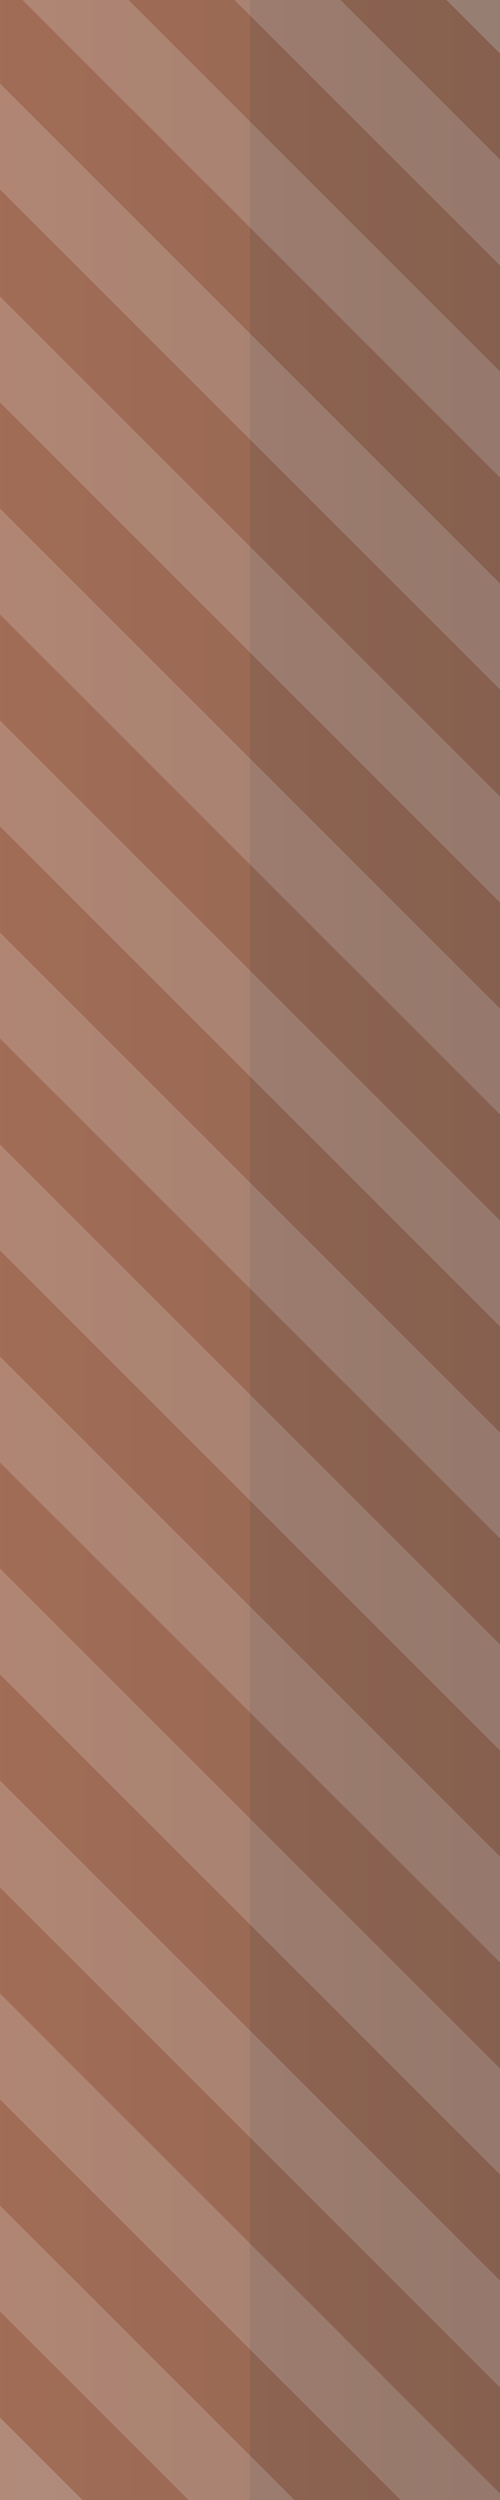
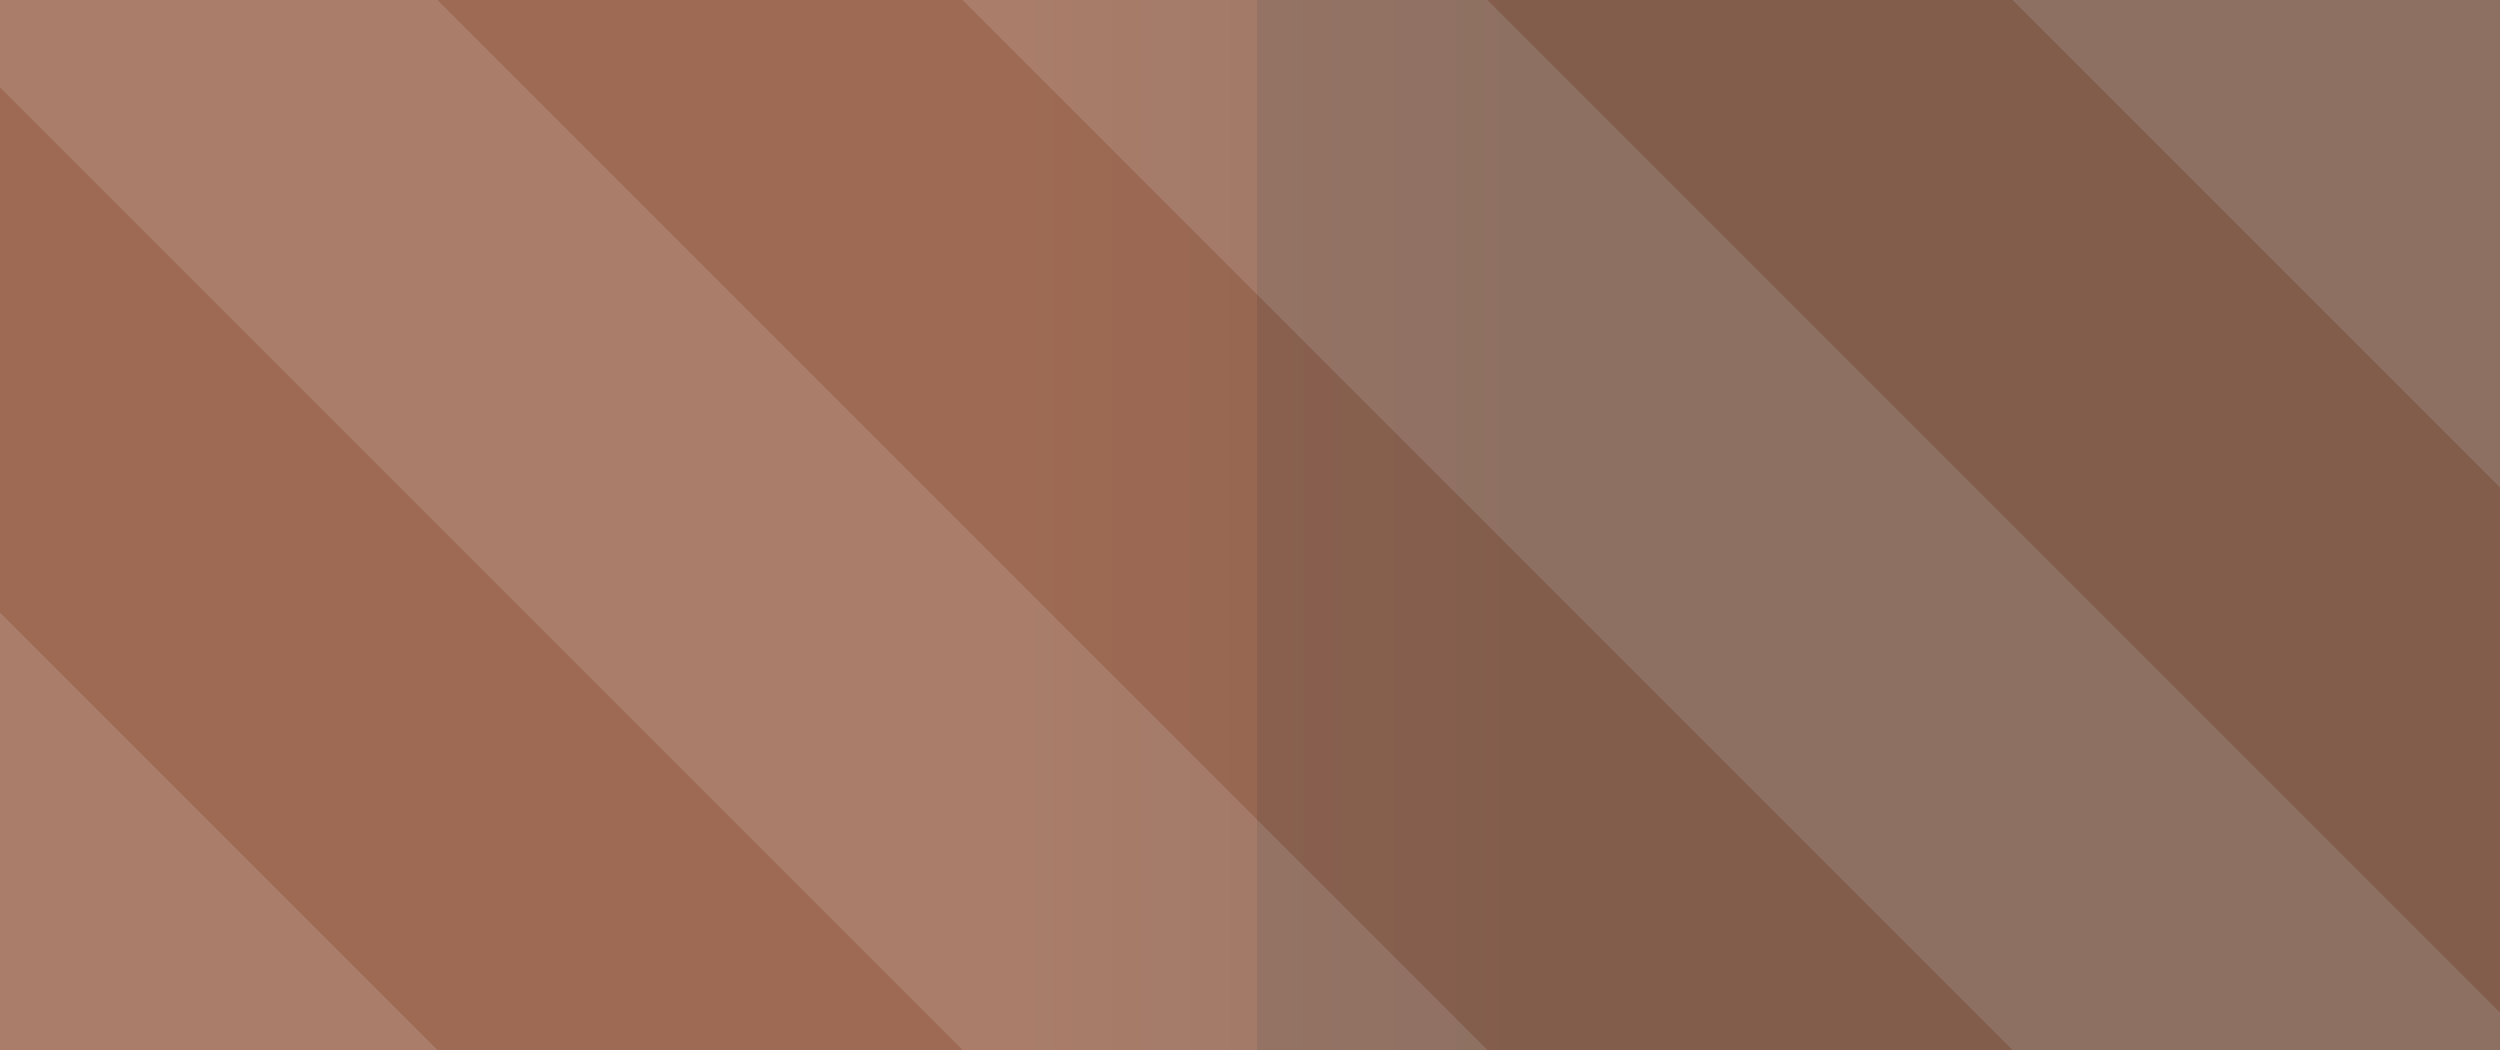
- <svg xmlns="http://www.w3.org/2000/svg" version="1.1" viewBox="0 0 100 500">
+ <svg xmlns="http://www.w3.org/2000/svg" version="1.1" viewBox="0 0 100 42">
  <defs>
-     <linearGradient id="glaze" x1="0" y1="1" x2="0" y2="0">
+     <linearGradient id="glaze" gradientUnits="userSpaceOnUse" x1="39" y1="0" x2="62" y2="0">
      <stop offset="0" stop-color="#96624C" class="slider_glaze_top" />
-       <stop offset="0.5" stop-color="#8D5E4A" class="slider_glaze_mida" />
-       <stop offset="0.5" stop-color="#7B5545" class="slider_glaze_midb" />
+       <stop offset="0.49" stop-color="#8D5E4A" class="slider_glaze_mida" />
+       <stop offset="0.49" stop-color="#7B5545" class="slider_glaze_midb" />
      <stop offset="1" stop-color="#725142" class="slider_glaze_bot" />
    </linearGradient>
  </defs>
-   <g transform="rotate(90 50 50)">
-     <g transform="translate(-6,0) rotate(45 45 0)">
-       <rect x="25" y="-20" width="15" height="200" fill="#B27053" class="slider_pattern" fill-opacity="0.8" shape-rendering="crispEdges" />
-       <rect x="55" y="-50" width="15" height="200" fill="#B27053" class="slider_pattern" fill-opacity="0.8" shape-rendering="crispEdges" />
-       <rect x="85" y="-80" width="15" height="200" fill="#B27053" class="slider_pattern" fill-opacity="0.8" shape-rendering="crispEdges" />
-       <rect x="115" y="-110" width="15" height="200" fill="#B27053" class="slider_pattern" fill-opacity="0.8" shape-rendering="crispEdges" />
-       <rect x="145" y="-140" width="15" height="200" fill="#B27053" class="slider_pattern" fill-opacity="0.8" shape-rendering="crispEdges" />
-       <rect x="175" y="-170" width="15" height="200" fill="#B27053" class="slider_pattern" fill-opacity="0.8" shape-rendering="crispEdges" />
-       <rect x="205" y="-200" width="15" height="200" fill="#B27053" class="slider_pattern" fill-opacity="0.8" shape-rendering="crispEdges" />
-       <rect x="235" y="-230" width="15" height="200" fill="#B27053" class="slider_pattern" fill-opacity="0.8" shape-rendering="crispEdges" />
-       <rect x="265" y="-260" width="15" height="200" fill="#B27053" class="slider_pattern" fill-opacity="0.8" shape-rendering="crispEdges" />
-       <rect x="295" y="-290" width="15" height="200" fill="#B27053" class="slider_pattern" fill-opacity="0.8" shape-rendering="crispEdges" />
-       <rect x="325" y="-320" width="15" height="200" fill="#B27053" class="slider_pattern" fill-opacity="0.8" shape-rendering="crispEdges" />
-       <rect x="355" y="-350" width="15" height="200" fill="#B27053" class="slider_pattern" fill-opacity="0.8" shape-rendering="crispEdges" />
-       <rect x="385" y="-380" width="15" height="200" fill="#B27053" class="slider_pattern" fill-opacity="0.8" shape-rendering="crispEdges" />
-       <rect x="415" y="-410" width="15" height="200" fill="#B27053" class="slider_pattern" fill-opacity="0.8" shape-rendering="crispEdges" />
-       <rect x="40" y="-35" width="15" height="200" fill="#F9E5DC" class="slider_pattern_shade" fill-opacity="0.8" shape-rendering="crispEdges" />
-       <rect x="70" y="-65" width="15" height="200" fill="#F9E5DC" class="slider_pattern_shade" fill-opacity="0.8" shape-rendering="crispEdges" />
-       <rect x="100" y="-95" width="15" height="200" fill="#F9E5DC" class="slider_pattern_shade" fill-opacity="0.8" shape-rendering="crispEdges" />
-       <rect x="130" y="-125" width="15" height="200" fill="#F9E5DC" class="slider_pattern_shade" fill-opacity="0.8" shape-rendering="crispEdges" />
-       <rect x="160" y="-155" width="15" height="200" fill="#F9E5DC" class="slider_pattern_shade" fill-opacity="0.8" shape-rendering="crispEdges" />
-       <rect x="190" y="-185" width="15" height="200" fill="#F9E5DC" class="slider_pattern_shade" fill-opacity="0.8" shape-rendering="crispEdges" />
-       <rect x="220" y="-215" width="15" height="200" fill="#F9E5DC" class="slider_pattern_shade" fill-opacity="0.8" shape-rendering="crispEdges" />
-       <rect x="250" y="-245" width="15" height="200" fill="#F9E5DC" class="slider_pattern_shade" fill-opacity="0.8" shape-rendering="crispEdges" />
-       <rect x="280" y="-275" width="15" height="200" fill="#F9E5DC" class="slider_pattern_shade" fill-opacity="0.8" shape-rendering="crispEdges" />
-       <rect x="310" y="-305" width="15" height="200" fill="#F9E5DC" class="slider_pattern_shade" fill-opacity="0.8" shape-rendering="crispEdges" />
-       <rect x="340" y="-335" width="15" height="200" fill="#F9E5DC" class="slider_pattern_shade" fill-opacity="0.8" shape-rendering="crispEdges" />
-       <rect x="370" y="-365" width="15" height="200" fill="#F9E5DC" class="slider_pattern_shade" fill-opacity="0.8" shape-rendering="crispEdges" />
-       <rect x="400" y="-395" width="15" height="200" fill="#F9E5DC" class="slider_pattern_shade" fill-opacity="0.8" shape-rendering="crispEdges" />
-     </g>
-     <rect x="0" y="0" width="500" height="100" fill="url(#glaze)" fill-opacity="0.74" />
+   <g transform="skewX(45)">
+     <rect x="-24.5" y="0" width="21" height="42" fill="#B27053" class="slider_pattern" fill-opacity="0.8" shape-rendering="crispEdges" />
+     <rect x="17.5" y="0" width="21" height="42" fill="#B27053" class="slider_pattern" fill-opacity="0.8" shape-rendering="crispEdges" />
+     <rect x="59.5" y="0" width="21" height="42" fill="#B27053" class="slider_pattern" fill-opacity="0.8" shape-rendering="crispEdges" />
+     <rect x="-45.5" y="0" width="21" height="42" fill="#F9E5DC" class="slider_pattern_shade" fill-opacity="0.8" shape-rendering="crispEdges" />
+     <rect x="-3.5" y="0" width="21" height="42" fill="#F9E5DC" class="slider_pattern_shade" fill-opacity="0.8" shape-rendering="crispEdges" />
+     <rect x="38.5" y="0" width="21" height="42" fill="#F9E5DC" class="slider_pattern_shade" fill-opacity="0.8" shape-rendering="crispEdges" />
+     <rect x="80.5" y="0" width="21" height="42" fill="#F9E5DC" class="slider_pattern_shade" fill-opacity="0.8" shape-rendering="crispEdges" />
  </g>
+   <rect x="0" y="0" width="100" height="42" fill="url(#glaze)" fill-opacity="0.8" />
</svg>
